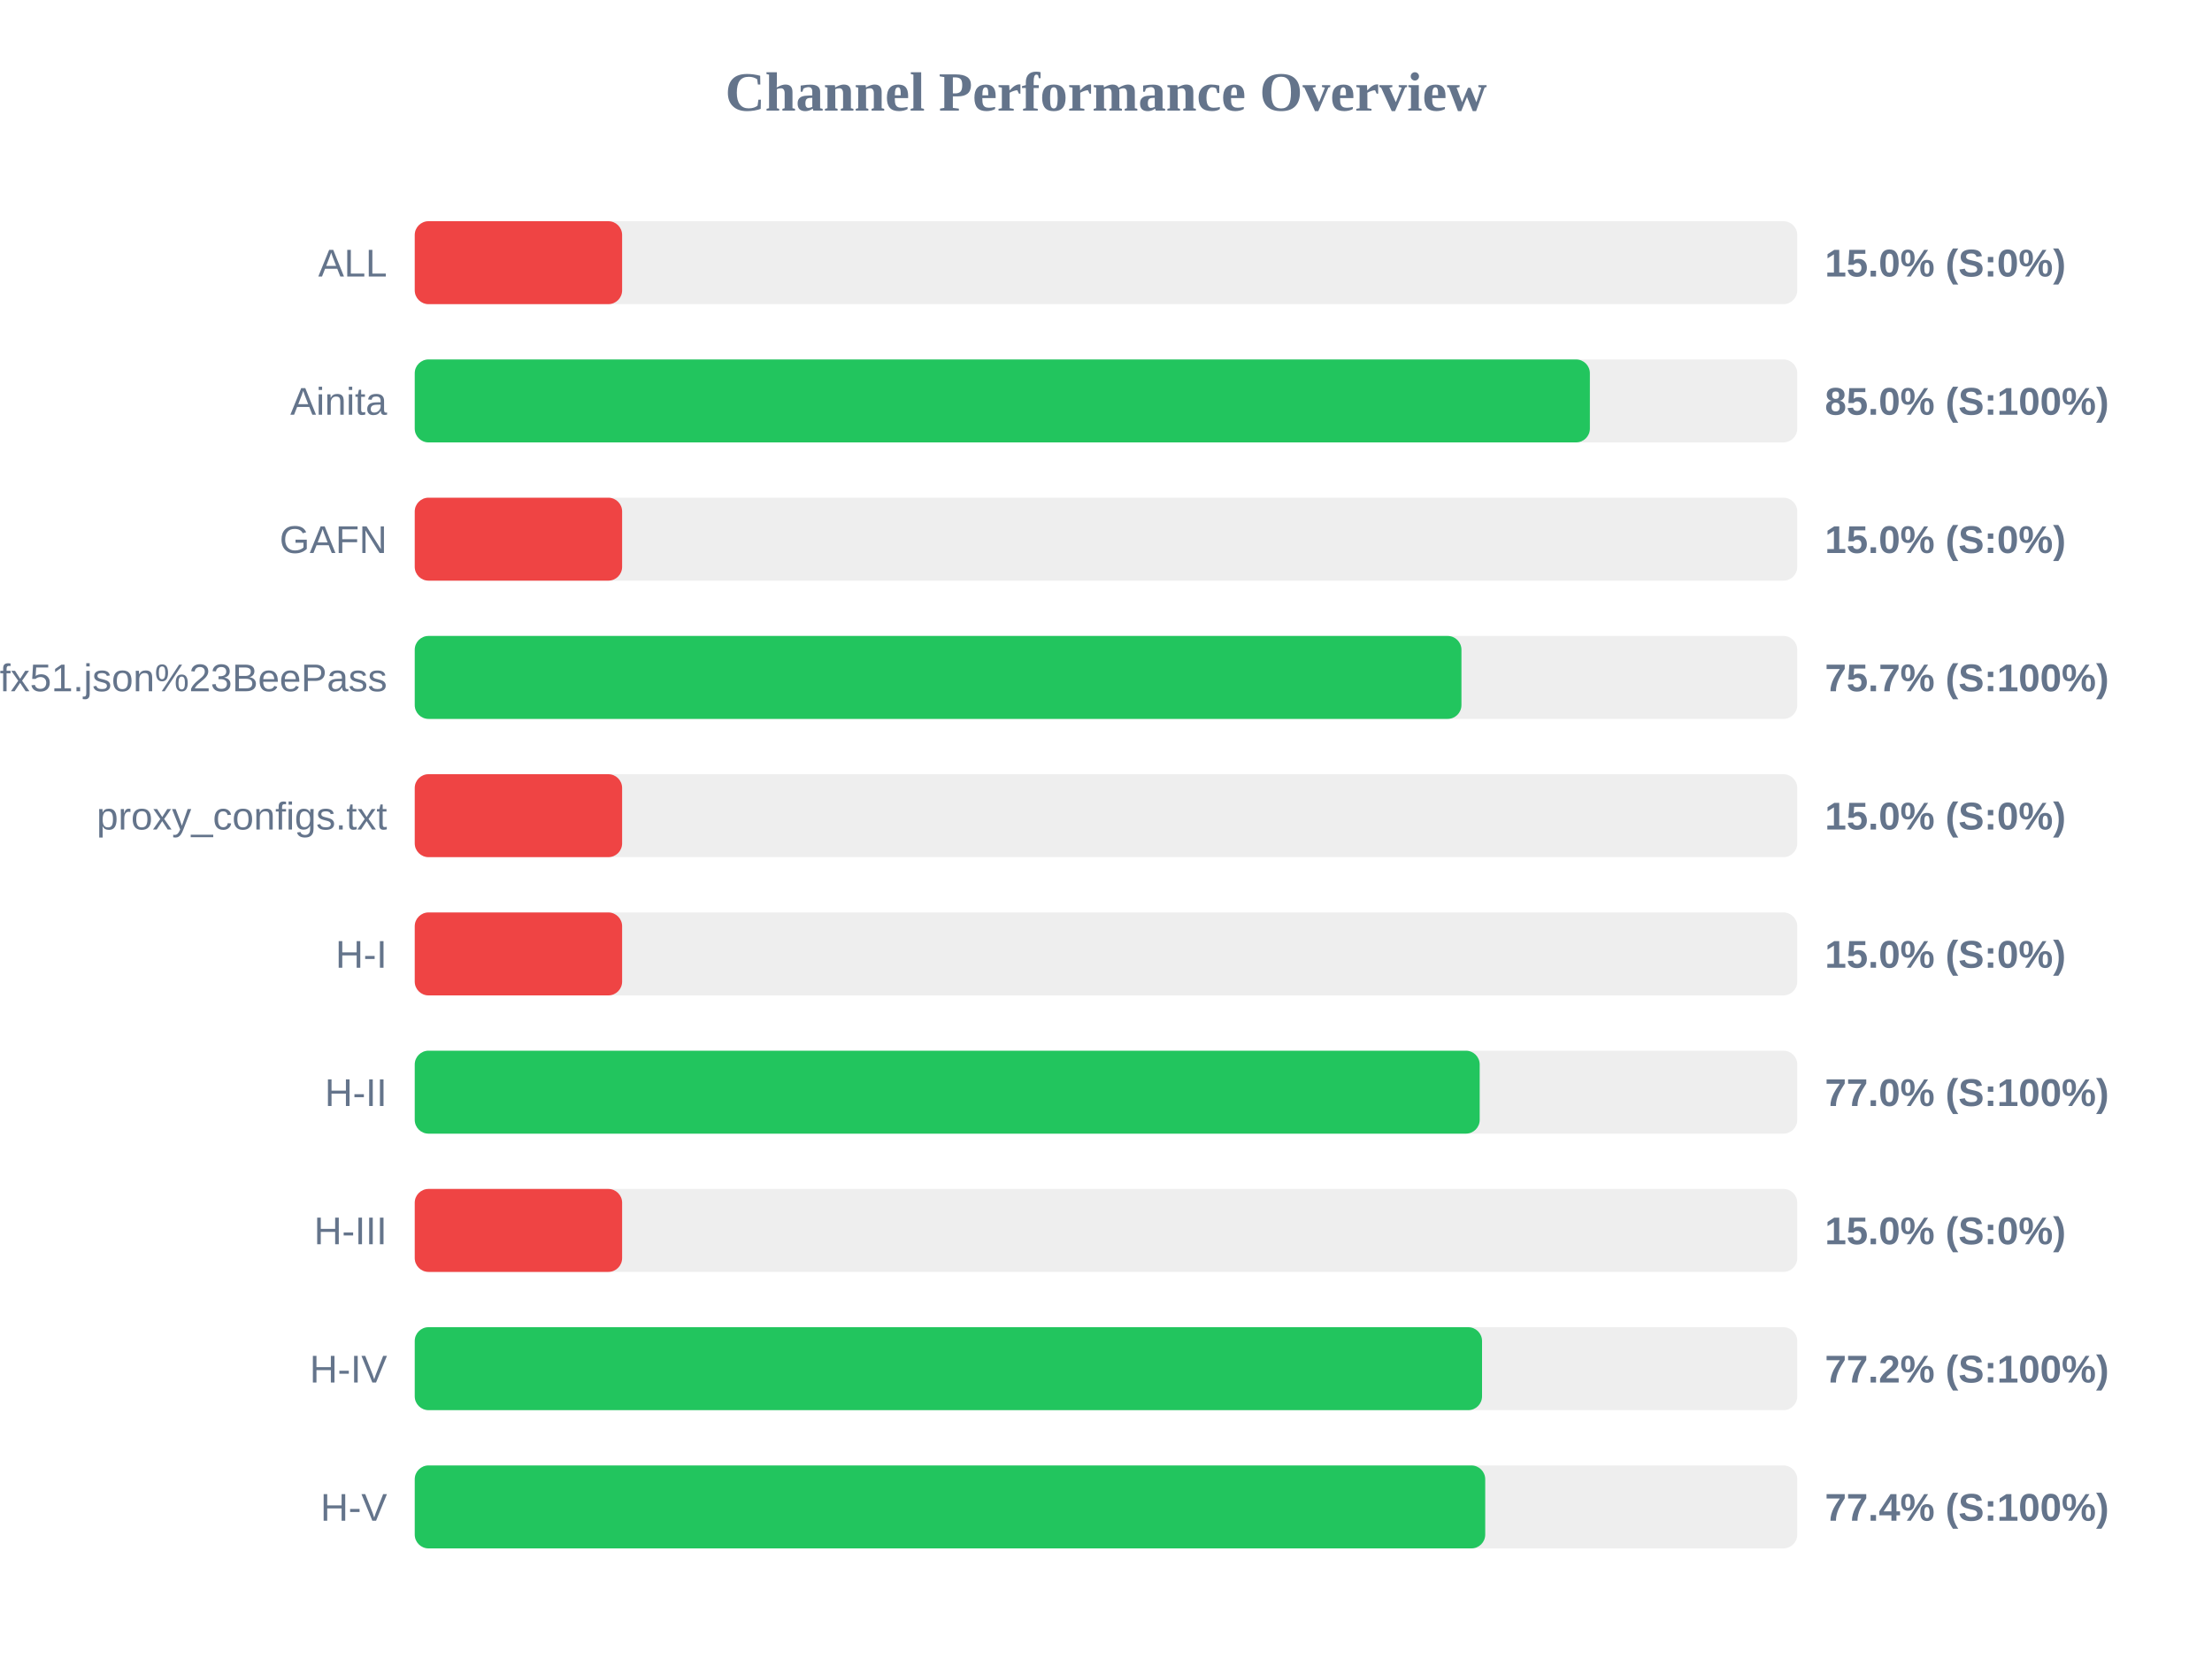
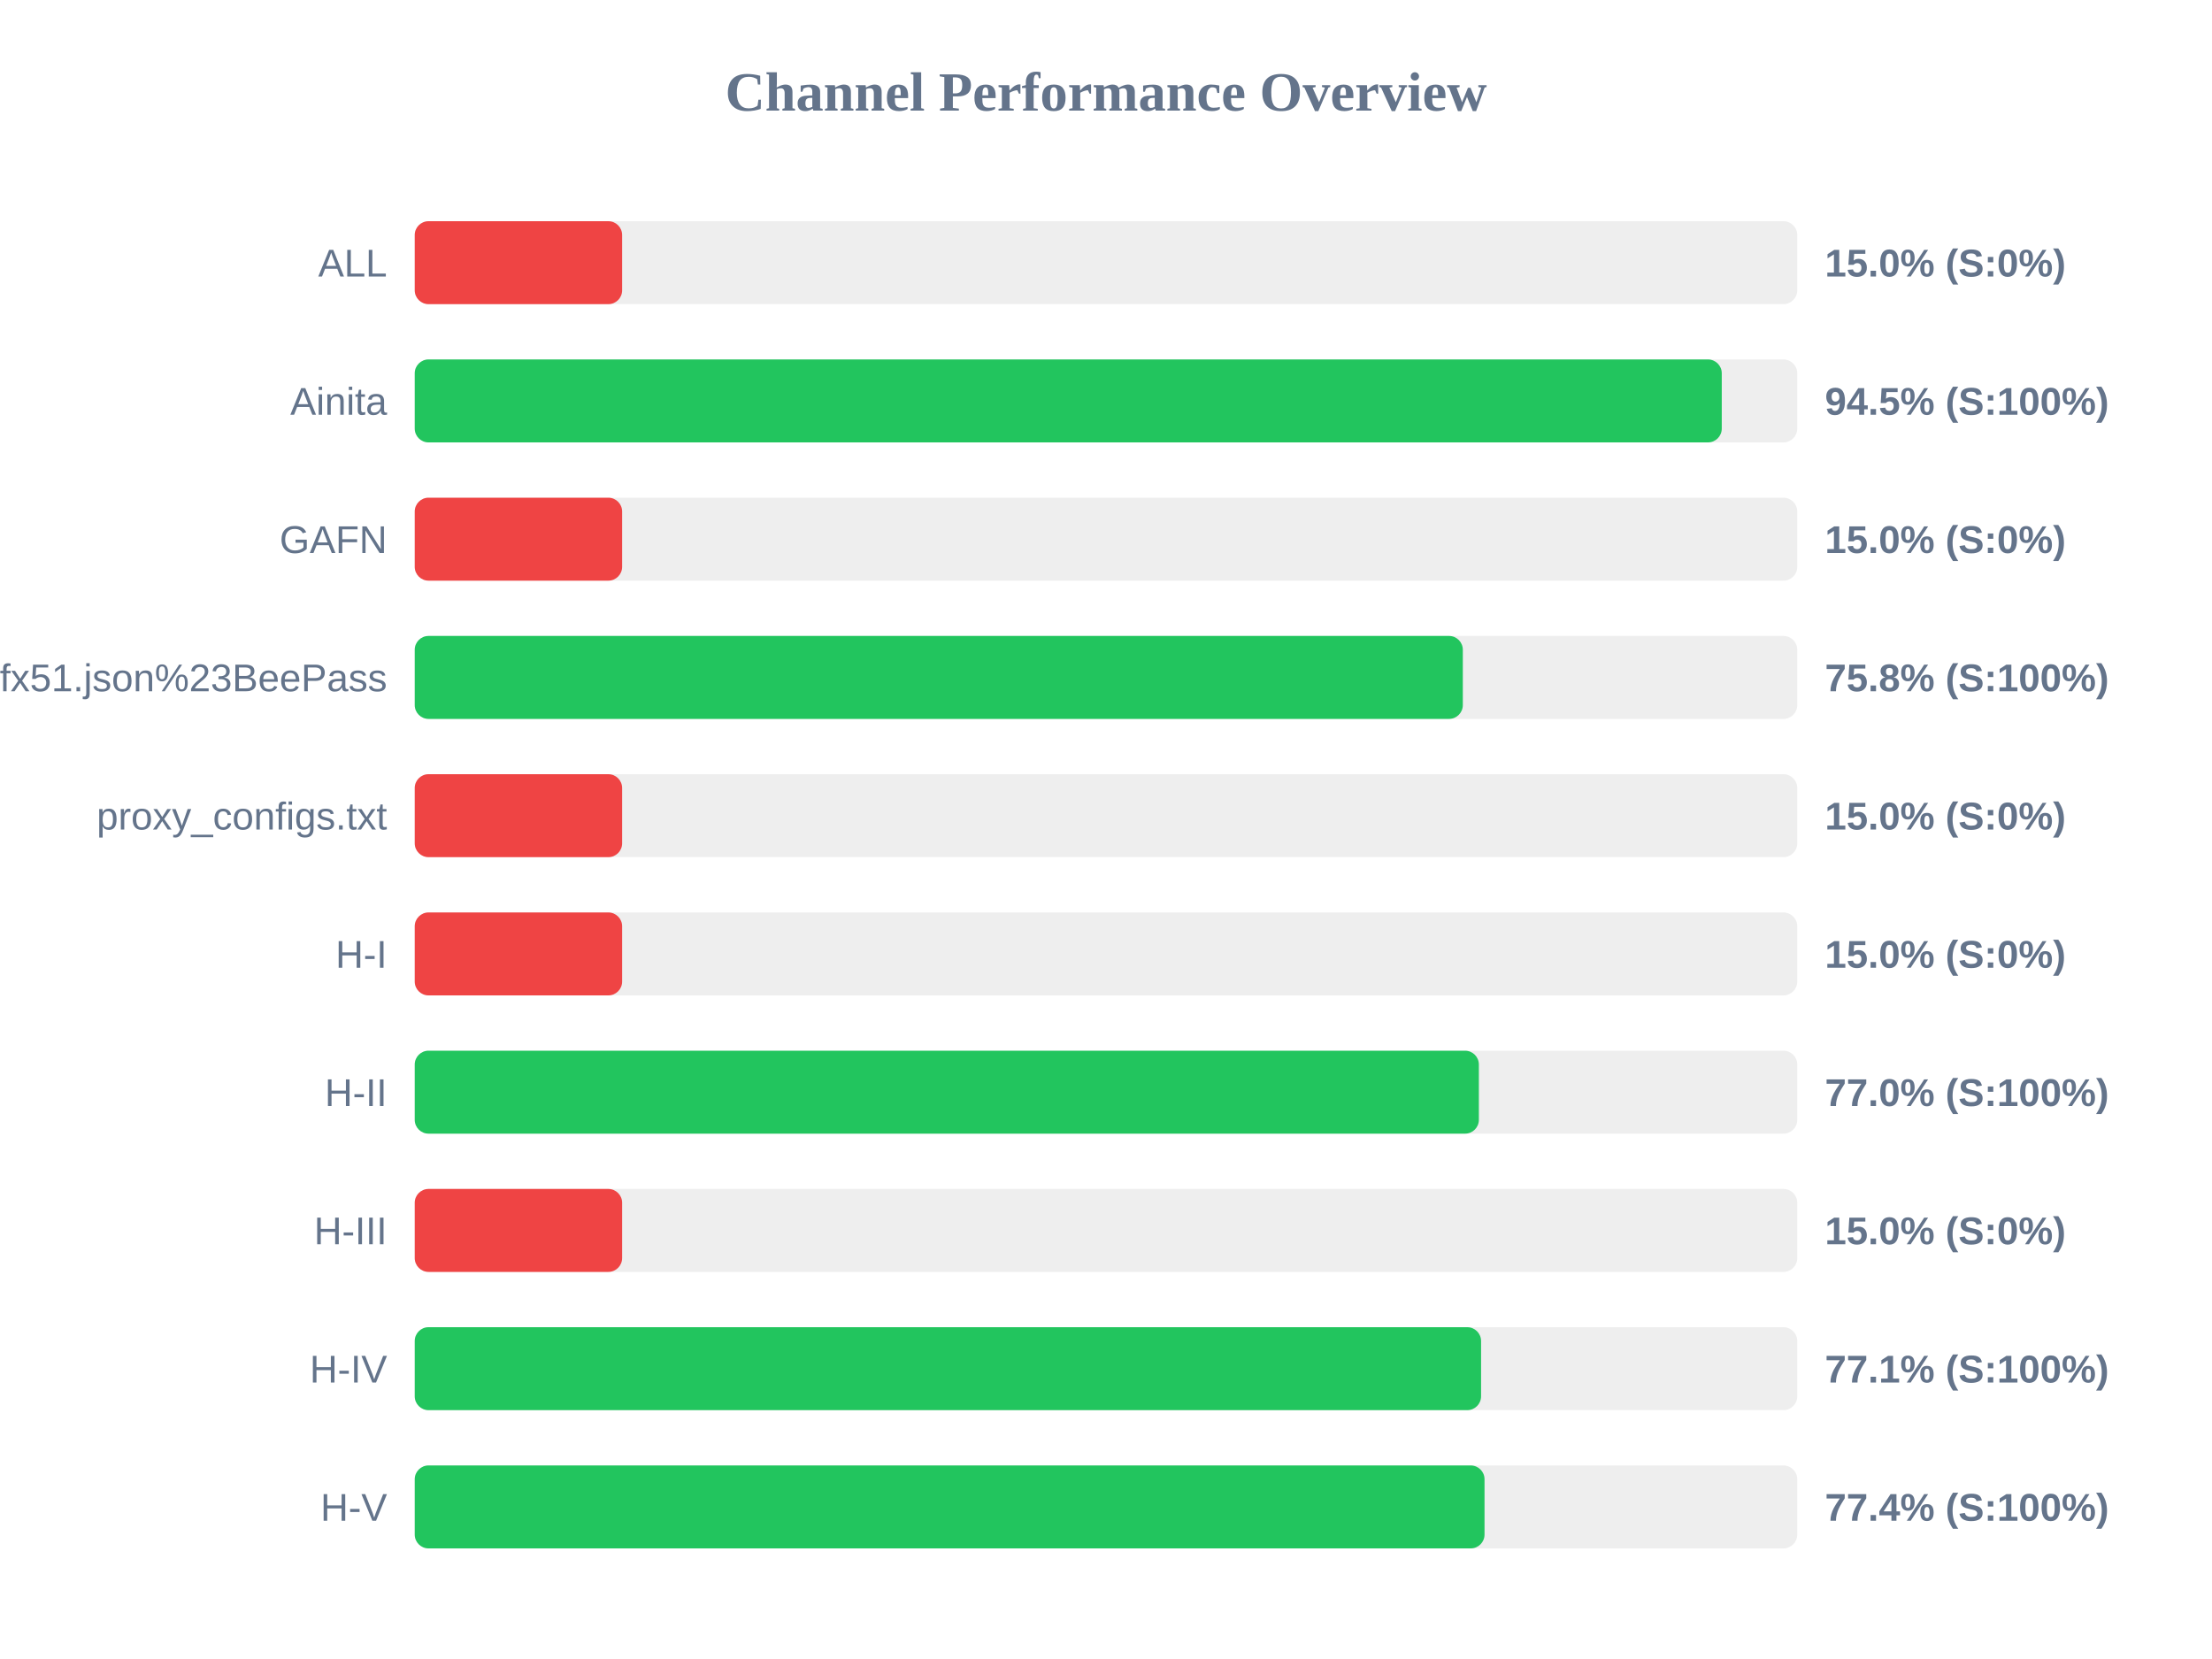
<svg xmlns="http://www.w3.org/2000/svg" width="800" height="600" version="1.1">
  <style>
        .row { font: 14px Arial; fill: #64748b; }
        .score { font: bold 14px Arial; fill: #64748b; }
    </style>
  <text x="400" y="40" text-anchor="middle" font-size="20px" font-weight="bold" fill="#64748b">Channel Performance Overview</text>
  <rect x="150" y="80" width="500" height="30" fill="#eee" rx="5" />
  <rect x="150" y="80" width="75.0" height="30" fill="#ef4444" rx="5" />
  <text x="140" y="100" text-anchor="end" class="row">ALL</text>
  <text x="660" y="100" text-anchor="start" class="score">15.0% (S:0%)</text>
  <rect x="150" y="130" width="500" height="30" fill="#eee" rx="5" />
-   <rect x="150" y="130" width="425.0" height="30" fill="#22c55e" rx="5" />
+   <rect x="150" y="130" width="472.7" height="30" fill="#22c55e" rx="5" />
  <text x="140" y="150" text-anchor="end" class="row">Ainita</text>
-   <text x="660" y="150" text-anchor="start" class="score">85.0% (S:100%)</text>
+   <text x="660" y="150" text-anchor="start" class="score">94.5% (S:100%)</text>
  <rect x="150" y="180" width="500" height="30" fill="#eee" rx="5" />
  <rect x="150" y="180" width="75.0" height="30" fill="#ef4444" rx="5" />
  <text x="140" y="200" text-anchor="end" class="row">GAFN</text>
  <text x="660" y="200" text-anchor="start" class="score">15.0% (S:0%)</text>
  <rect x="150" y="230" width="500" height="30" fill="#eee" rx="5" />
-   <rect x="150" y="230" width="378.55" height="30" fill="#22c55e" rx="5" />
+   <rect x="150" y="230" width="379.05" height="30" fill="#22c55e" rx="5" />
  <text x="140" y="250" text-anchor="end" class="row">sub?s=ssconf%3A%2F%2Fs3.amazonaws.com%2Fbeedynconprd%2Fzf38bv6oxi1nv3wfkpmxyfl8yj5fargza3foantoalu16vznl0ckxx7bgf1ufx51.json%23BeePass</text>
-   <text x="660" y="250" text-anchor="start" class="score">75.7% (S:100%)</text>
+   <text x="660" y="250" text-anchor="start" class="score">75.8% (S:100%)</text>
  <rect x="150" y="280" width="500" height="30" fill="#eee" rx="5" />
  <rect x="150" y="280" width="75.0" height="30" fill="#ef4444" rx="5" />
  <text x="140" y="300" text-anchor="end" class="row">proxy_configs.txt</text>
  <text x="660" y="300" text-anchor="start" class="score">15.0% (S:0%)</text>
  <rect x="150" y="330" width="500" height="30" fill="#eee" rx="5" />
  <rect x="150" y="330" width="75.0" height="30" fill="#ef4444" rx="5" />
  <text x="140" y="350" text-anchor="end" class="row">H-I</text>
  <text x="660" y="350" text-anchor="start" class="score">15.0% (S:0%)</text>
  <rect x="150" y="380" width="500" height="30" fill="#eee" rx="5" />
-   <rect x="150" y="380" width="385.15" height="30" fill="#22c55e" rx="5" />
+   <rect x="150" y="380" width="384.85" height="30" fill="#22c55e" rx="5" />
  <text x="140" y="400" text-anchor="end" class="row">H-II</text>
  <text x="660" y="400" text-anchor="start" class="score">77.0% (S:100%)</text>
  <rect x="150" y="430" width="500" height="30" fill="#eee" rx="5" />
  <rect x="150" y="430" width="75.0" height="30" fill="#ef4444" rx="5" />
  <text x="140" y="450" text-anchor="end" class="row">H-III</text>
  <text x="660" y="450" text-anchor="start" class="score">15.0% (S:0%)</text>
  <rect x="150" y="480" width="500" height="30" fill="#eee" rx="5" />
-   <rect x="150" y="480" width="386.0" height="30" fill="#22c55e" rx="5" />
+   <rect x="150" y="480" width="385.65" height="30" fill="#22c55e" rx="5" />
  <text x="140" y="500" text-anchor="end" class="row">H-IV</text>
-   <text x="660" y="500" text-anchor="start" class="score">77.2% (S:100%)</text>
+   <text x="660" y="500" text-anchor="start" class="score">77.1% (S:100%)</text>
  <rect x="150" y="530" width="500" height="30" fill="#eee" rx="5" />
-   <rect x="150" y="530" width="387.15" height="30" fill="#22c55e" rx="5" />
+   <rect x="150" y="530" width="386.9" height="30" fill="#22c55e" rx="5" />
  <text x="140" y="550" text-anchor="end" class="row">H-V</text>
  <text x="660" y="550" text-anchor="start" class="score">77.4% (S:100%)</text>
</svg>
